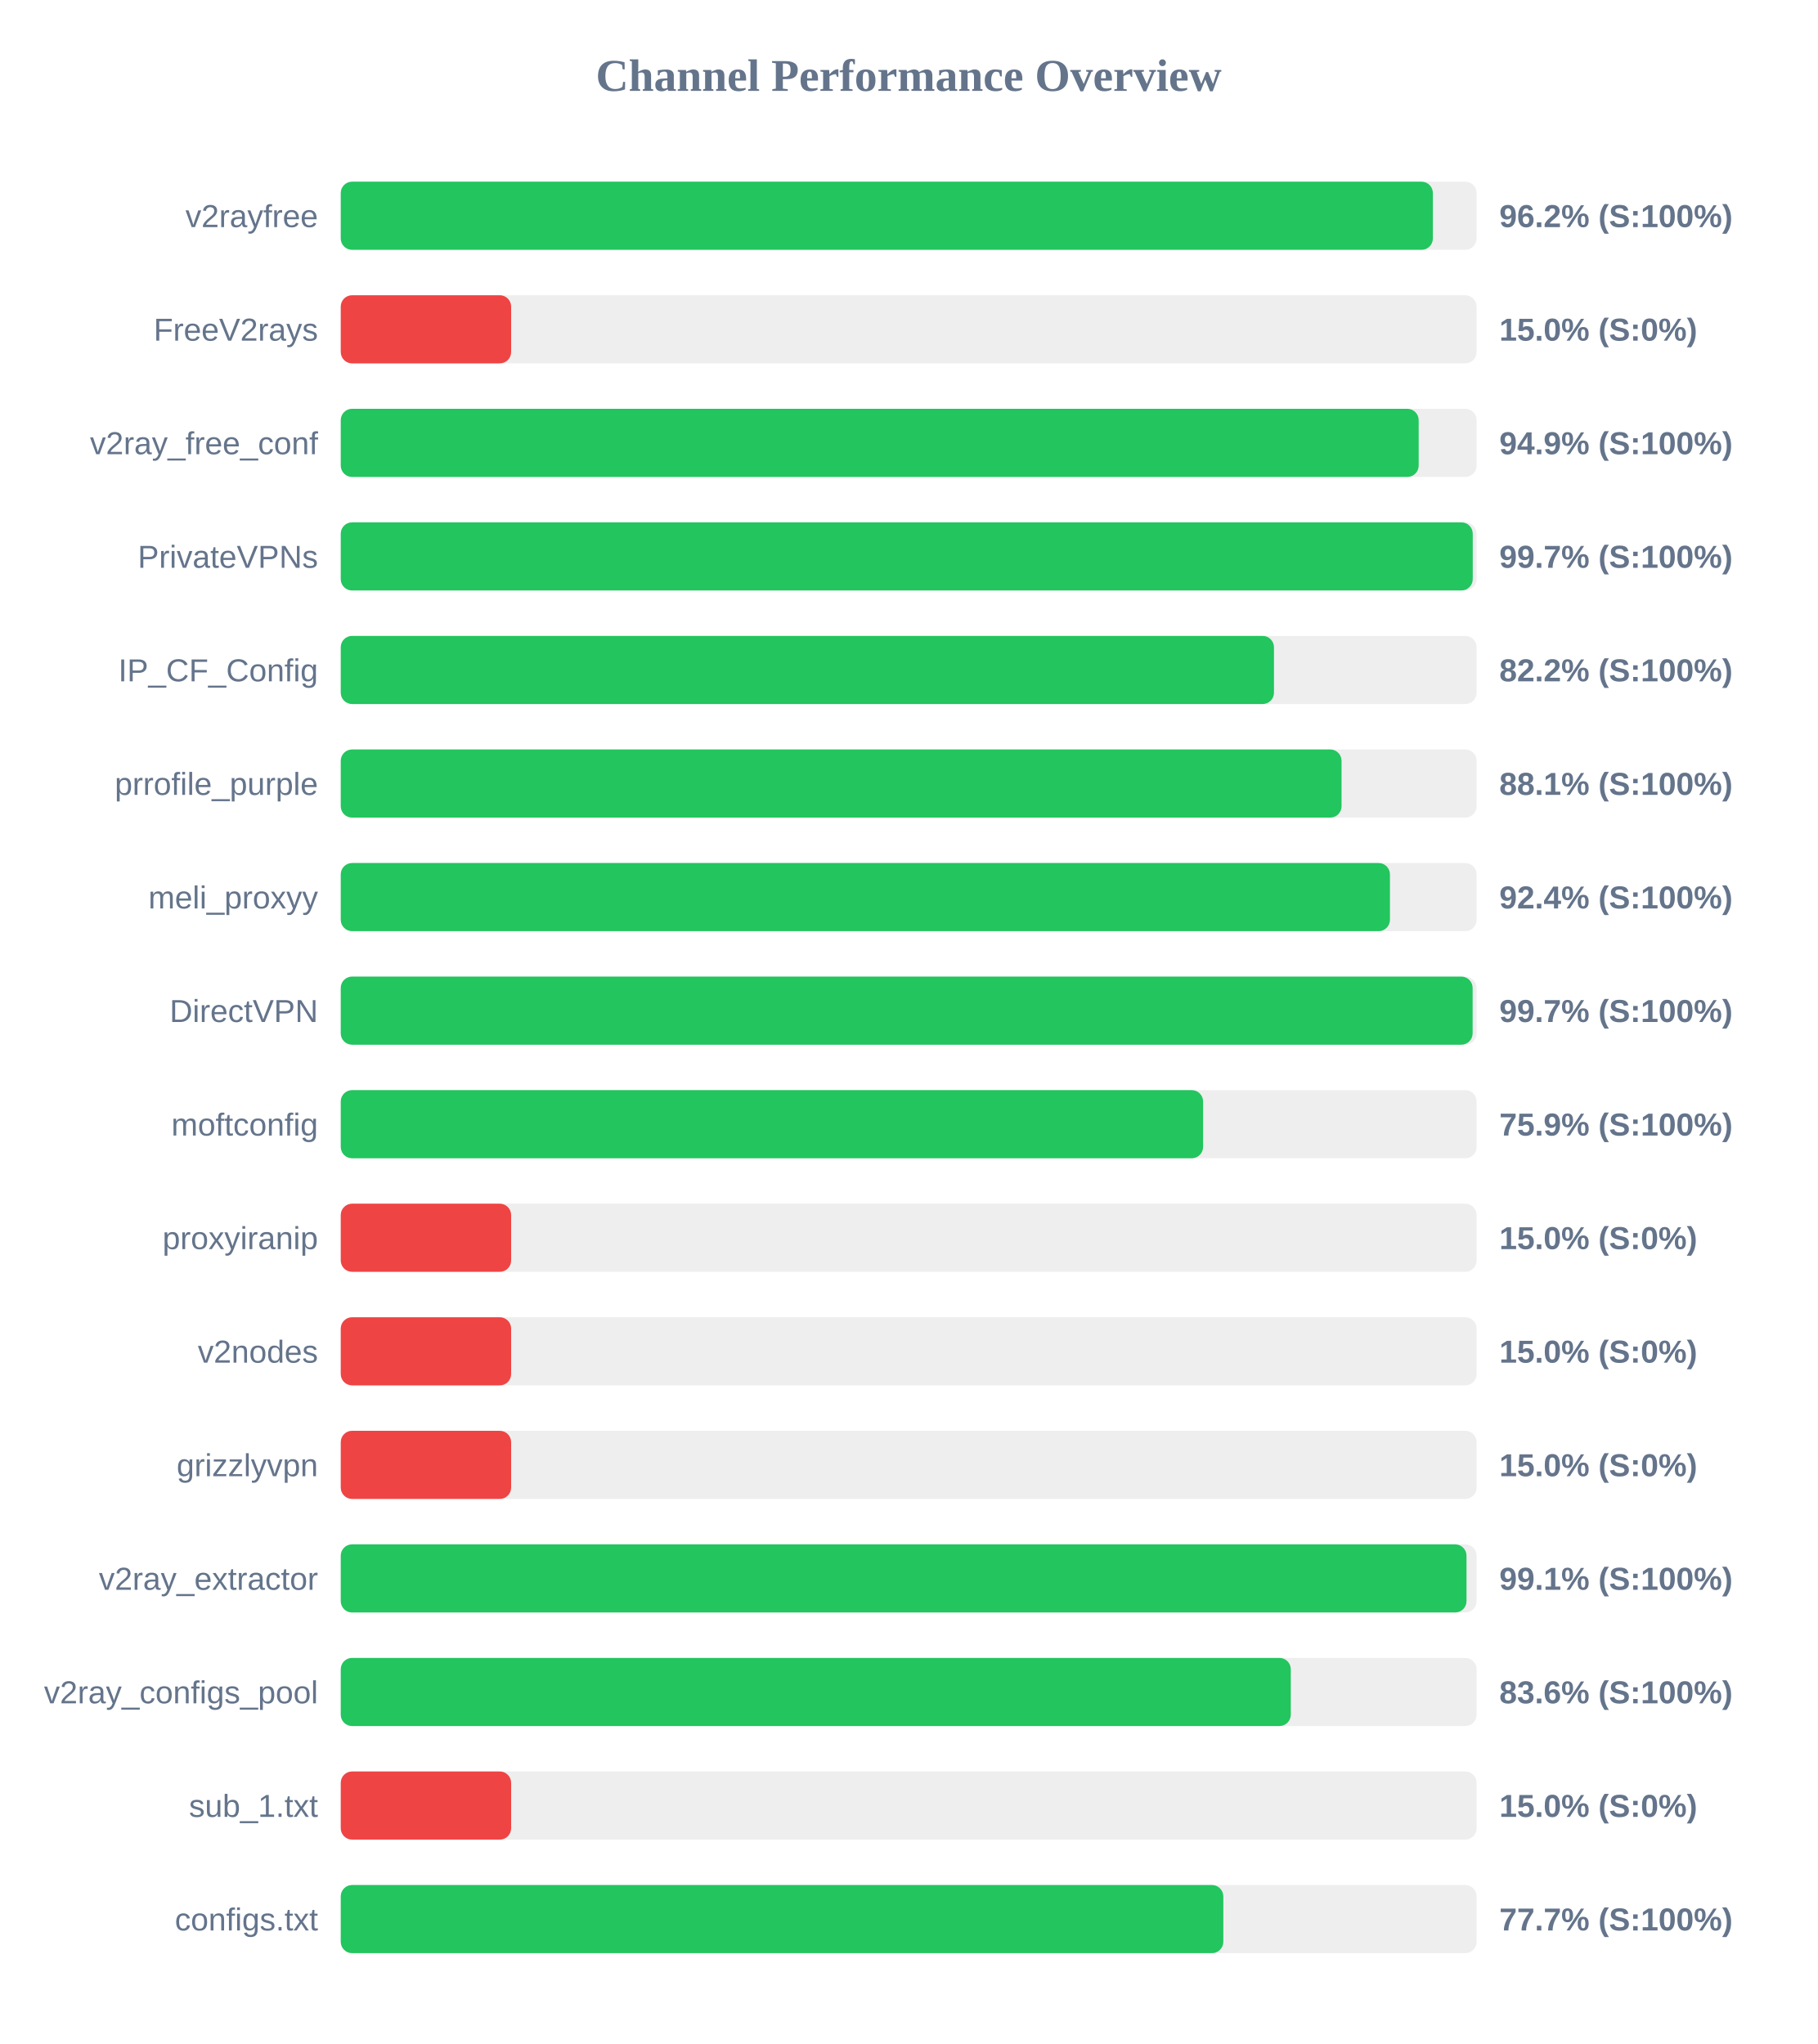
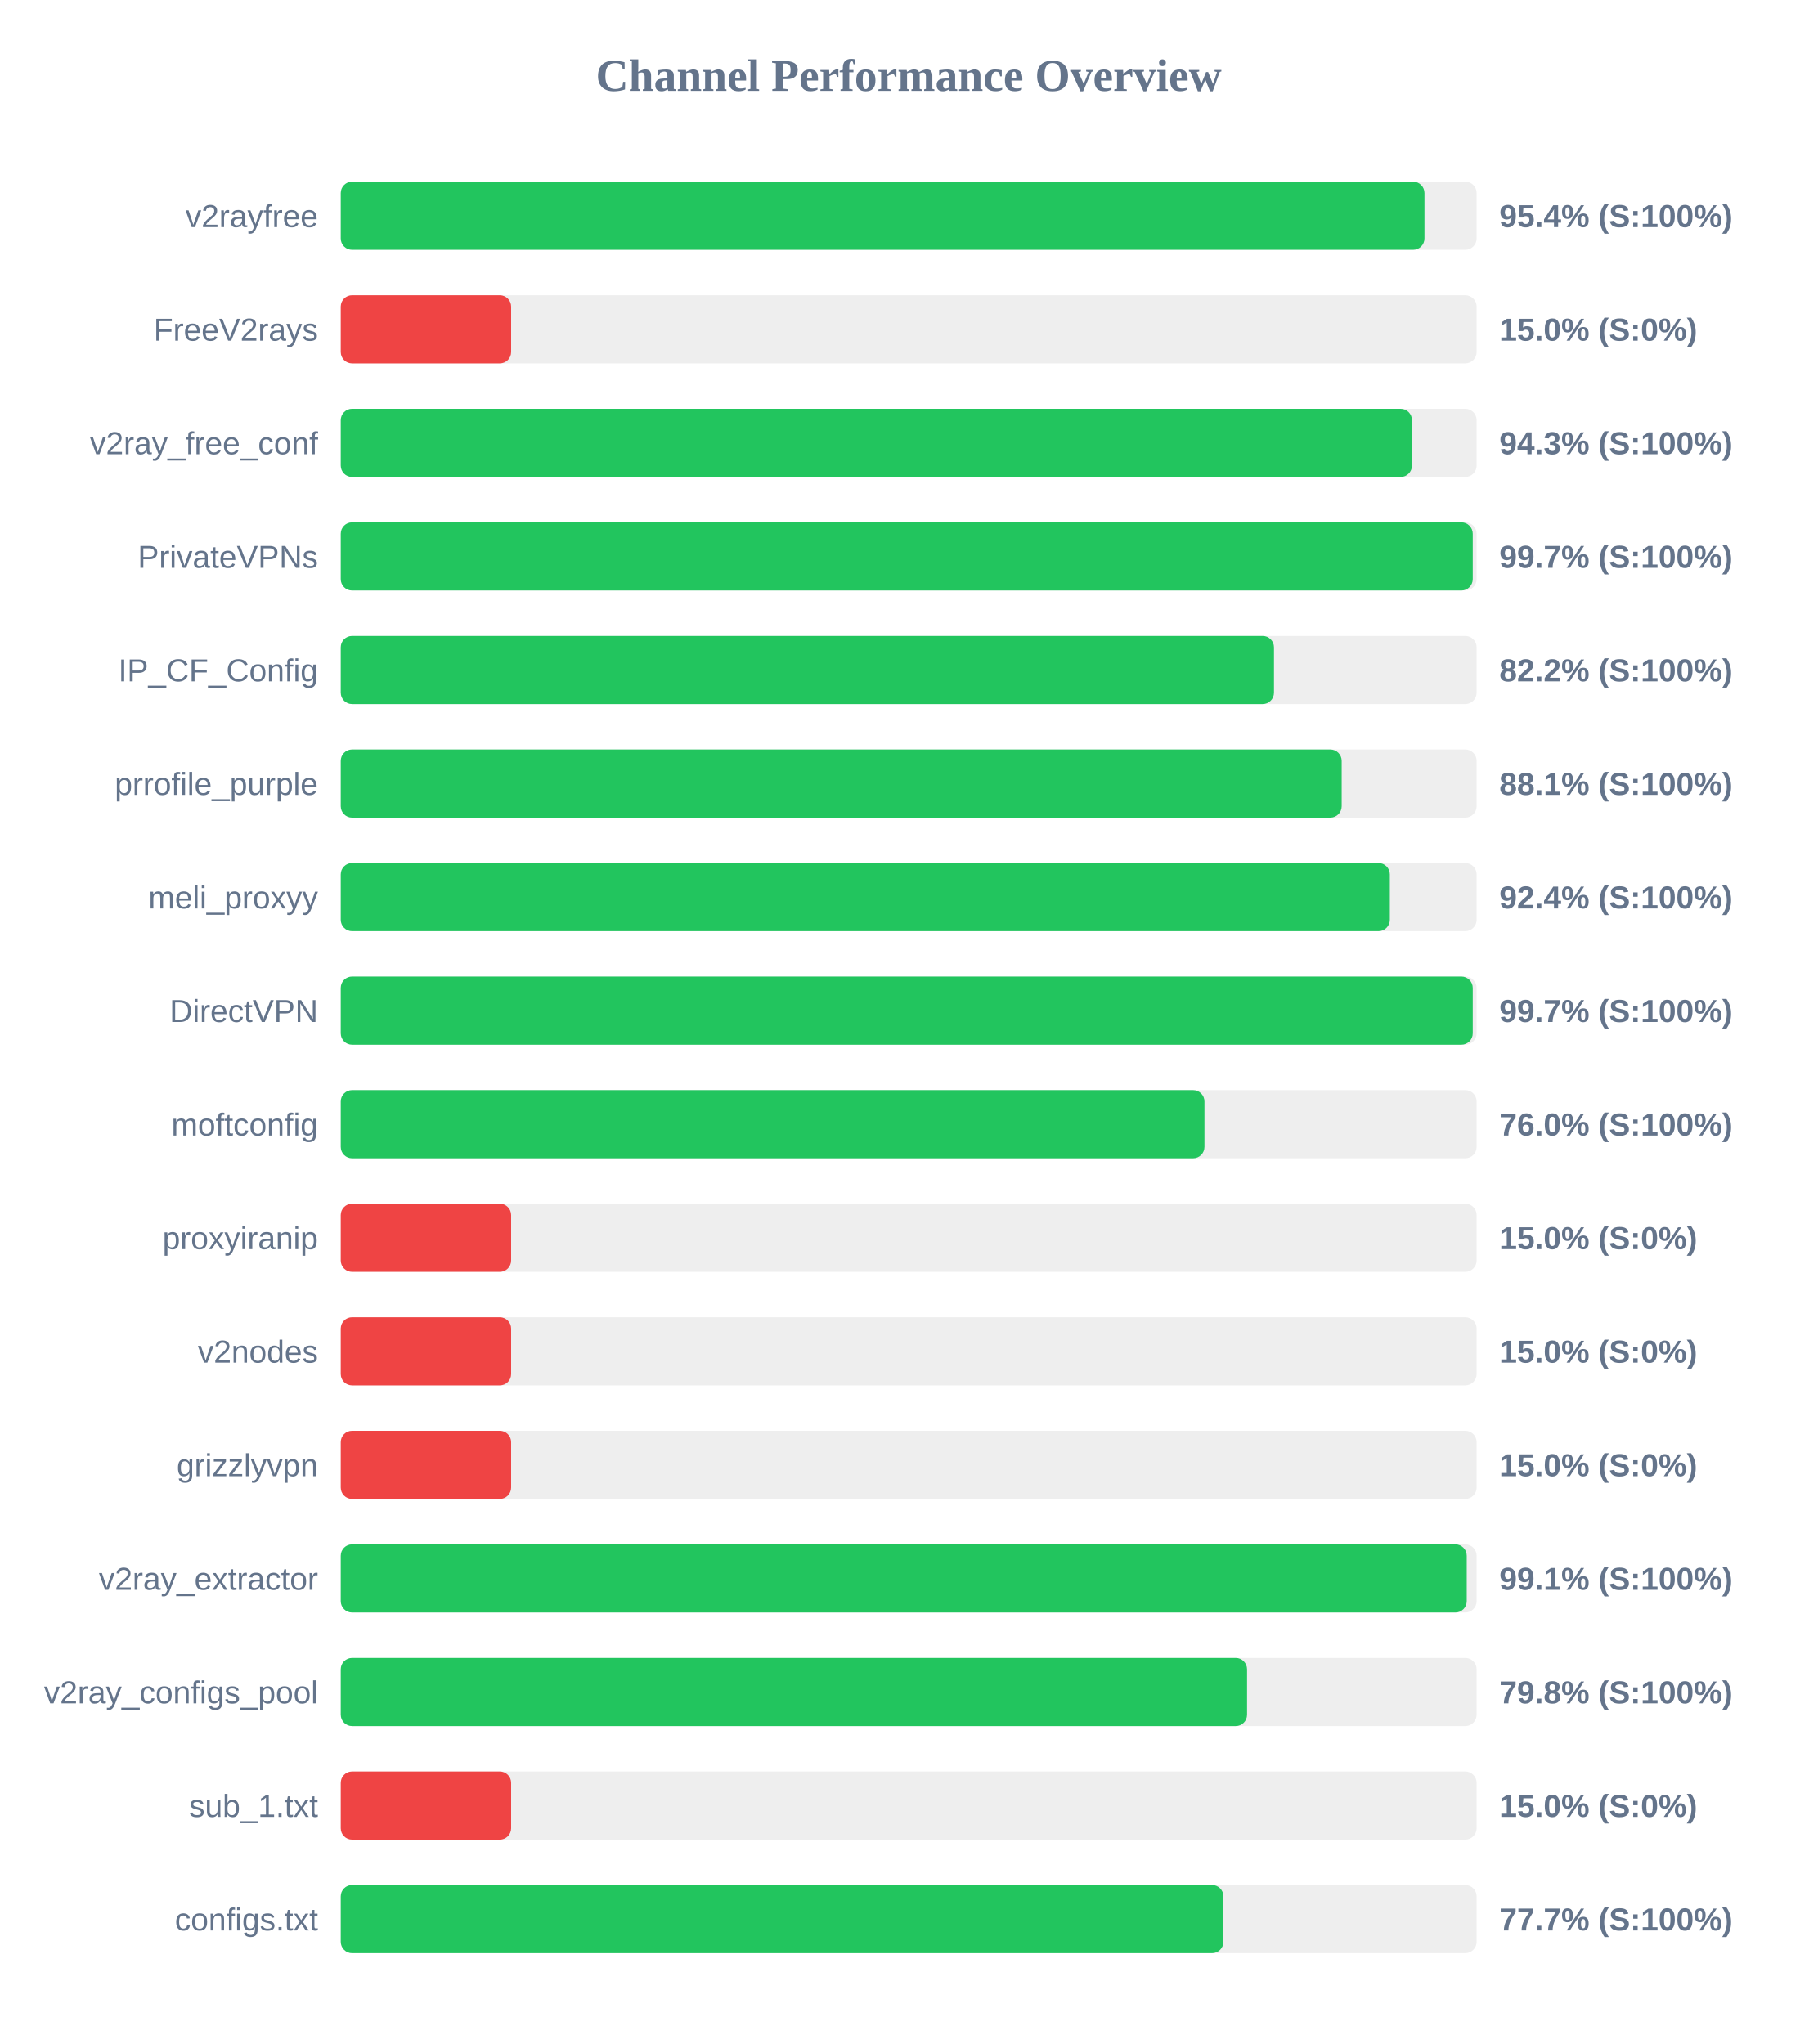
<svg xmlns="http://www.w3.org/2000/svg" width="800" height="900" version="1.1">
  <style>
        .row { font: 14px Arial; fill: #64748b; }
        .score { font: bold 14px Arial; fill: #64748b; }
    </style>
  <text x="400" y="40" text-anchor="middle" font-size="20px" font-weight="bold" fill="#64748b">Channel Performance Overview</text>
  <rect x="150" y="80" width="500" height="30" fill="#eee" rx="5" />
-   <rect x="150" y="80" width="480.75" height="30" fill="#22c55e" rx="5" />
+   <rect x="150" y="80" width="477.05" height="30" fill="#22c55e" rx="5" />
  <text x="140" y="100" text-anchor="end" class="row">v2rayfree</text>
-   <text x="660" y="100" text-anchor="start" class="score">96.2% (S:100%)</text>
+   <text x="660" y="100" text-anchor="start" class="score">95.4% (S:100%)</text>
  <rect x="150" y="130" width="500" height="30" fill="#eee" rx="5" />
  <rect x="150" y="130" width="75.0" height="30" fill="#ef4444" rx="5" />
  <text x="140" y="150" text-anchor="end" class="row">FreeV2rays</text>
  <text x="660" y="150" text-anchor="start" class="score">15.0% (S:0%)</text>
  <rect x="150" y="180" width="500" height="30" fill="#eee" rx="5" />
-   <rect x="150" y="180" width="474.5" height="30" fill="#22c55e" rx="5" />
+   <rect x="150" y="180" width="471.55" height="30" fill="#22c55e" rx="5" />
  <text x="140" y="200" text-anchor="end" class="row">v2ray_free_conf</text>
-   <text x="660" y="200" text-anchor="start" class="score">94.9% (S:100%)</text>
+   <text x="660" y="200" text-anchor="start" class="score">94.3% (S:100%)</text>
  <rect x="150" y="230" width="500" height="30" fill="#eee" rx="5" />
  <rect x="150" y="230" width="498.3" height="30" fill="#22c55e" rx="5" />
  <text x="140" y="250" text-anchor="end" class="row">PrivateVPNs</text>
  <text x="660" y="250" text-anchor="start" class="score">99.7% (S:100%)</text>
  <rect x="150" y="280" width="500" height="30" fill="#eee" rx="5" />
  <rect x="150" y="280" width="410.8" height="30" fill="#22c55e" rx="5" />
  <text x="140" y="300" text-anchor="end" class="row">IP_CF_Config</text>
  <text x="660" y="300" text-anchor="start" class="score">82.2% (S:100%)</text>
  <rect x="150" y="330" width="500" height="30" fill="#eee" rx="5" />
-   <rect x="150" y="330" width="440.55" height="30" fill="#22c55e" rx="5" />
+   <rect x="150" y="330" width="440.6" height="30" fill="#22c55e" rx="5" />
  <text x="140" y="350" text-anchor="end" class="row">prrofile_purple</text>
  <text x="660" y="350" text-anchor="start" class="score">88.1% (S:100%)</text>
  <rect x="150" y="380" width="500" height="30" fill="#eee" rx="5" />
-   <rect x="150" y="380" width="461.85" height="30" fill="#22c55e" rx="5" />
+   <rect x="150" y="380" width="461.8" height="30" fill="#22c55e" rx="5" />
  <text x="140" y="400" text-anchor="end" class="row">meli_proxyy</text>
  <text x="660" y="400" text-anchor="start" class="score">92.4% (S:100%)</text>
  <rect x="150" y="430" width="500" height="30" fill="#eee" rx="5" />
-   <rect x="150" y="430" width="498.25" height="30" fill="#22c55e" rx="5" />
+   <rect x="150" y="430" width="498.3" height="30" fill="#22c55e" rx="5" />
  <text x="140" y="450" text-anchor="end" class="row">DirectVPN</text>
  <text x="660" y="450" text-anchor="start" class="score">99.7% (S:100%)</text>
  <rect x="150" y="480" width="500" height="30" fill="#eee" rx="5" />
-   <rect x="150" y="480" width="379.6" height="30" fill="#22c55e" rx="5" />
+   <rect x="150" y="480" width="380.2" height="30" fill="#22c55e" rx="5" />
  <text x="140" y="500" text-anchor="end" class="row">moftconfig</text>
-   <text x="660" y="500" text-anchor="start" class="score">75.9% (S:100%)</text>
+   <text x="660" y="500" text-anchor="start" class="score">76.0% (S:100%)</text>
  <rect x="150" y="530" width="500" height="30" fill="#eee" rx="5" />
  <rect x="150" y="530" width="75.0" height="30" fill="#ef4444" rx="5" />
  <text x="140" y="550" text-anchor="end" class="row">proxyiranip</text>
  <text x="660" y="550" text-anchor="start" class="score">15.0% (S:0%)</text>
  <rect x="150" y="580" width="500" height="30" fill="#eee" rx="5" />
  <rect x="150" y="580" width="75.0" height="30" fill="#ef4444" rx="5" />
  <text x="140" y="600" text-anchor="end" class="row">v2nodes</text>
  <text x="660" y="600" text-anchor="start" class="score">15.0% (S:0%)</text>
  <rect x="150" y="630" width="500" height="30" fill="#eee" rx="5" />
  <rect x="150" y="630" width="75.0" height="30" fill="#ef4444" rx="5" />
  <text x="140" y="650" text-anchor="end" class="row">grizzlyvpn</text>
  <text x="660" y="650" text-anchor="start" class="score">15.0% (S:0%)</text>
  <rect x="150" y="680" width="500" height="30" fill="#eee" rx="5" />
-   <rect x="150" y="680" width="495.55" height="30" fill="#22c55e" rx="5" />
+   <rect x="150" y="680" width="495.65" height="30" fill="#22c55e" rx="5" />
  <text x="140" y="700" text-anchor="end" class="row">v2ray_extractor</text>
  <text x="660" y="700" text-anchor="start" class="score">99.1% (S:100%)</text>
  <rect x="150" y="730" width="500" height="30" fill="#eee" rx="5" />
-   <rect x="150" y="730" width="418.2" height="30" fill="#22c55e" rx="5" />
+   <rect x="150" y="730" width="398.95" height="30" fill="#22c55e" rx="5" />
  <text x="140" y="750" text-anchor="end" class="row">v2ray_configs_pool</text>
-   <text x="660" y="750" text-anchor="start" class="score">83.6% (S:100%)</text>
+   <text x="660" y="750" text-anchor="start" class="score">79.8% (S:100%)</text>
  <rect x="150" y="780" width="500" height="30" fill="#eee" rx="5" />
  <rect x="150" y="780" width="75.0" height="30" fill="#ef4444" rx="5" />
  <text x="140" y="800" text-anchor="end" class="row">sub_1.txt</text>
  <text x="660" y="800" text-anchor="start" class="score">15.0% (S:0%)</text>
  <rect x="150" y="830" width="500" height="30" fill="#eee" rx="5" />
-   <rect x="150" y="830" width="388.5" height="30" fill="#22c55e" rx="5" />
+   <rect x="150" y="830" width="388.55" height="30" fill="#22c55e" rx="5" />
  <text x="140" y="850" text-anchor="end" class="row">configs.txt</text>
  <text x="660" y="850" text-anchor="start" class="score">77.7% (S:100%)</text>
</svg>
